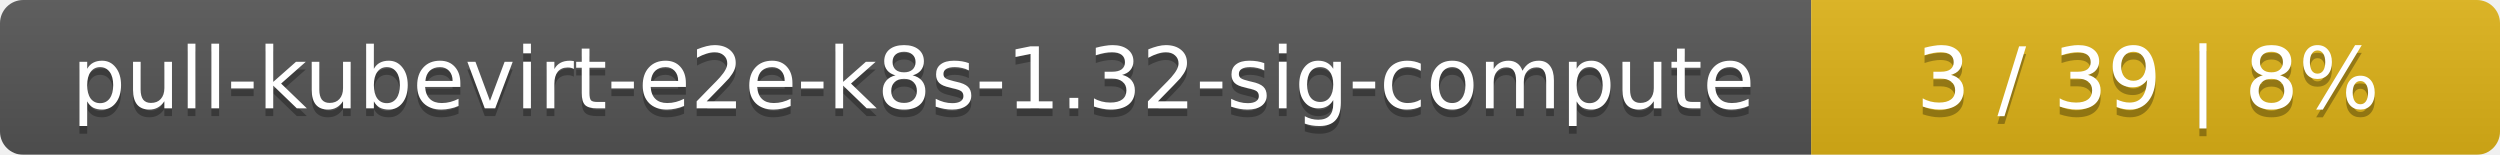
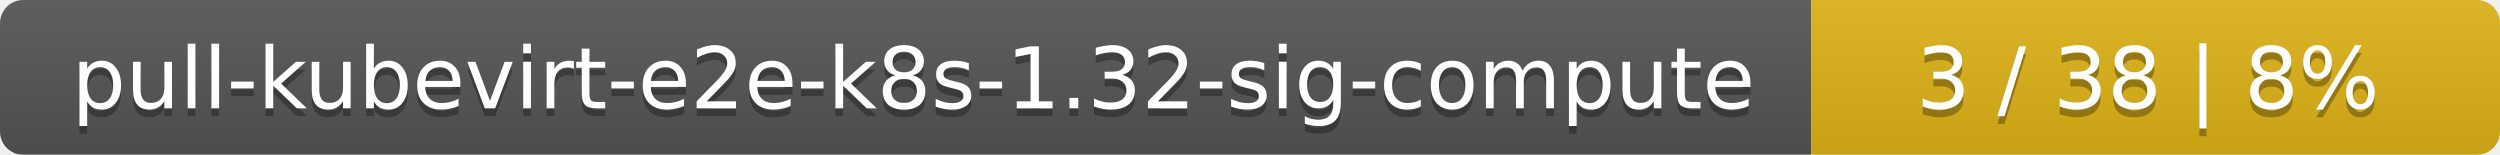
<svg xmlns="http://www.w3.org/2000/svg" width="323" height="20">
  <linearGradient id="smooth" x2="0" y2="100%">
    <stop offset="0" stop-color="#bbb" stop-opacity=".1" />
    <stop offset="1" stop-opacity=".1" />
  </linearGradient>
  <mask id="round">
    <rect width="323" height="20" rx="3" fill="#fff" />
  </mask>
  <g mask="url(#round)">
    <rect width="234" height="20" fill="#555" />
    <rect x="234" width="89" height="20" fill="#dfb317" />
    <rect width="323" height="20" fill="url(#smooth)" />
  </g>
  <g fill="#fff" text-anchor="middle" font-family="DejaVu Sans,Verdana,Geneva,sans-serif" font-size="11">
    <text x="118" y="15" fill="#010101" fill-opacity=".3">pull-kubevirt-e2e-k8s-1.32-sig-compute</text>
    <text x="118" y="14">pull-kubevirt-e2e-k8s-1.32-sig-compute</text>
-     <text x="277.5" y="15" fill="#010101" fill-opacity=".3">3 / 39    |    8%</text>
-     <text x="277.5" y="14">3 / 39    |    8%</text>
+     <text x="277.5" y="15" fill="#010101" fill-opacity=".3">3 / 38    |    8%</text>
+     <text x="277.5" y="14">3 / 38    |    8%</text>
  </g>
</svg>
